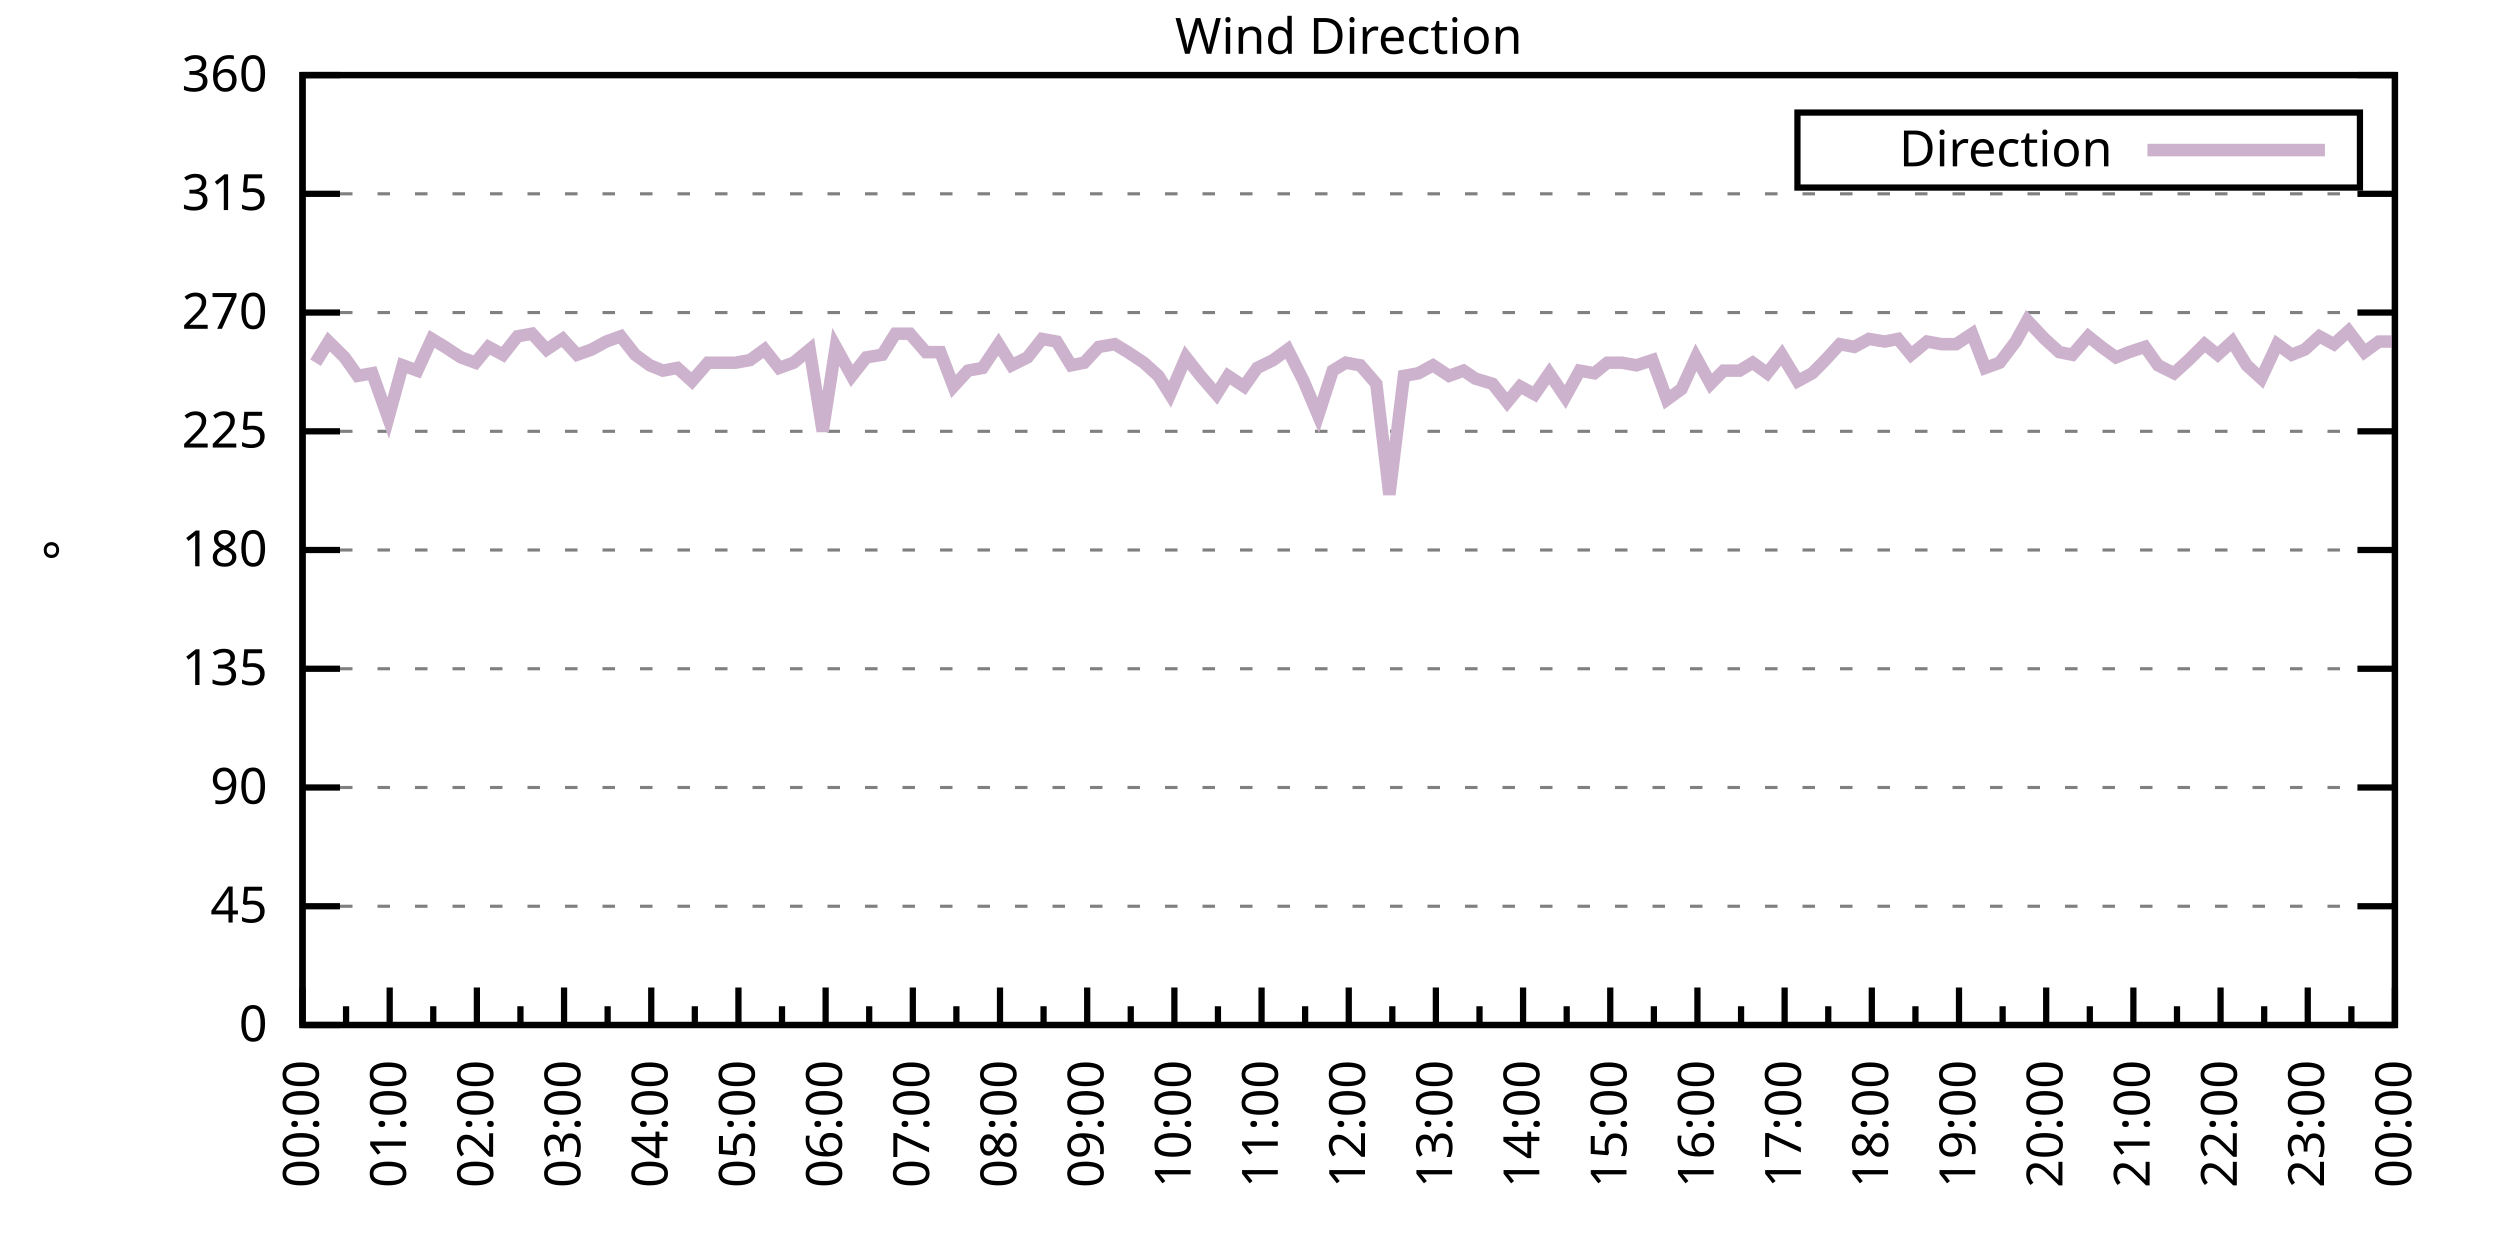
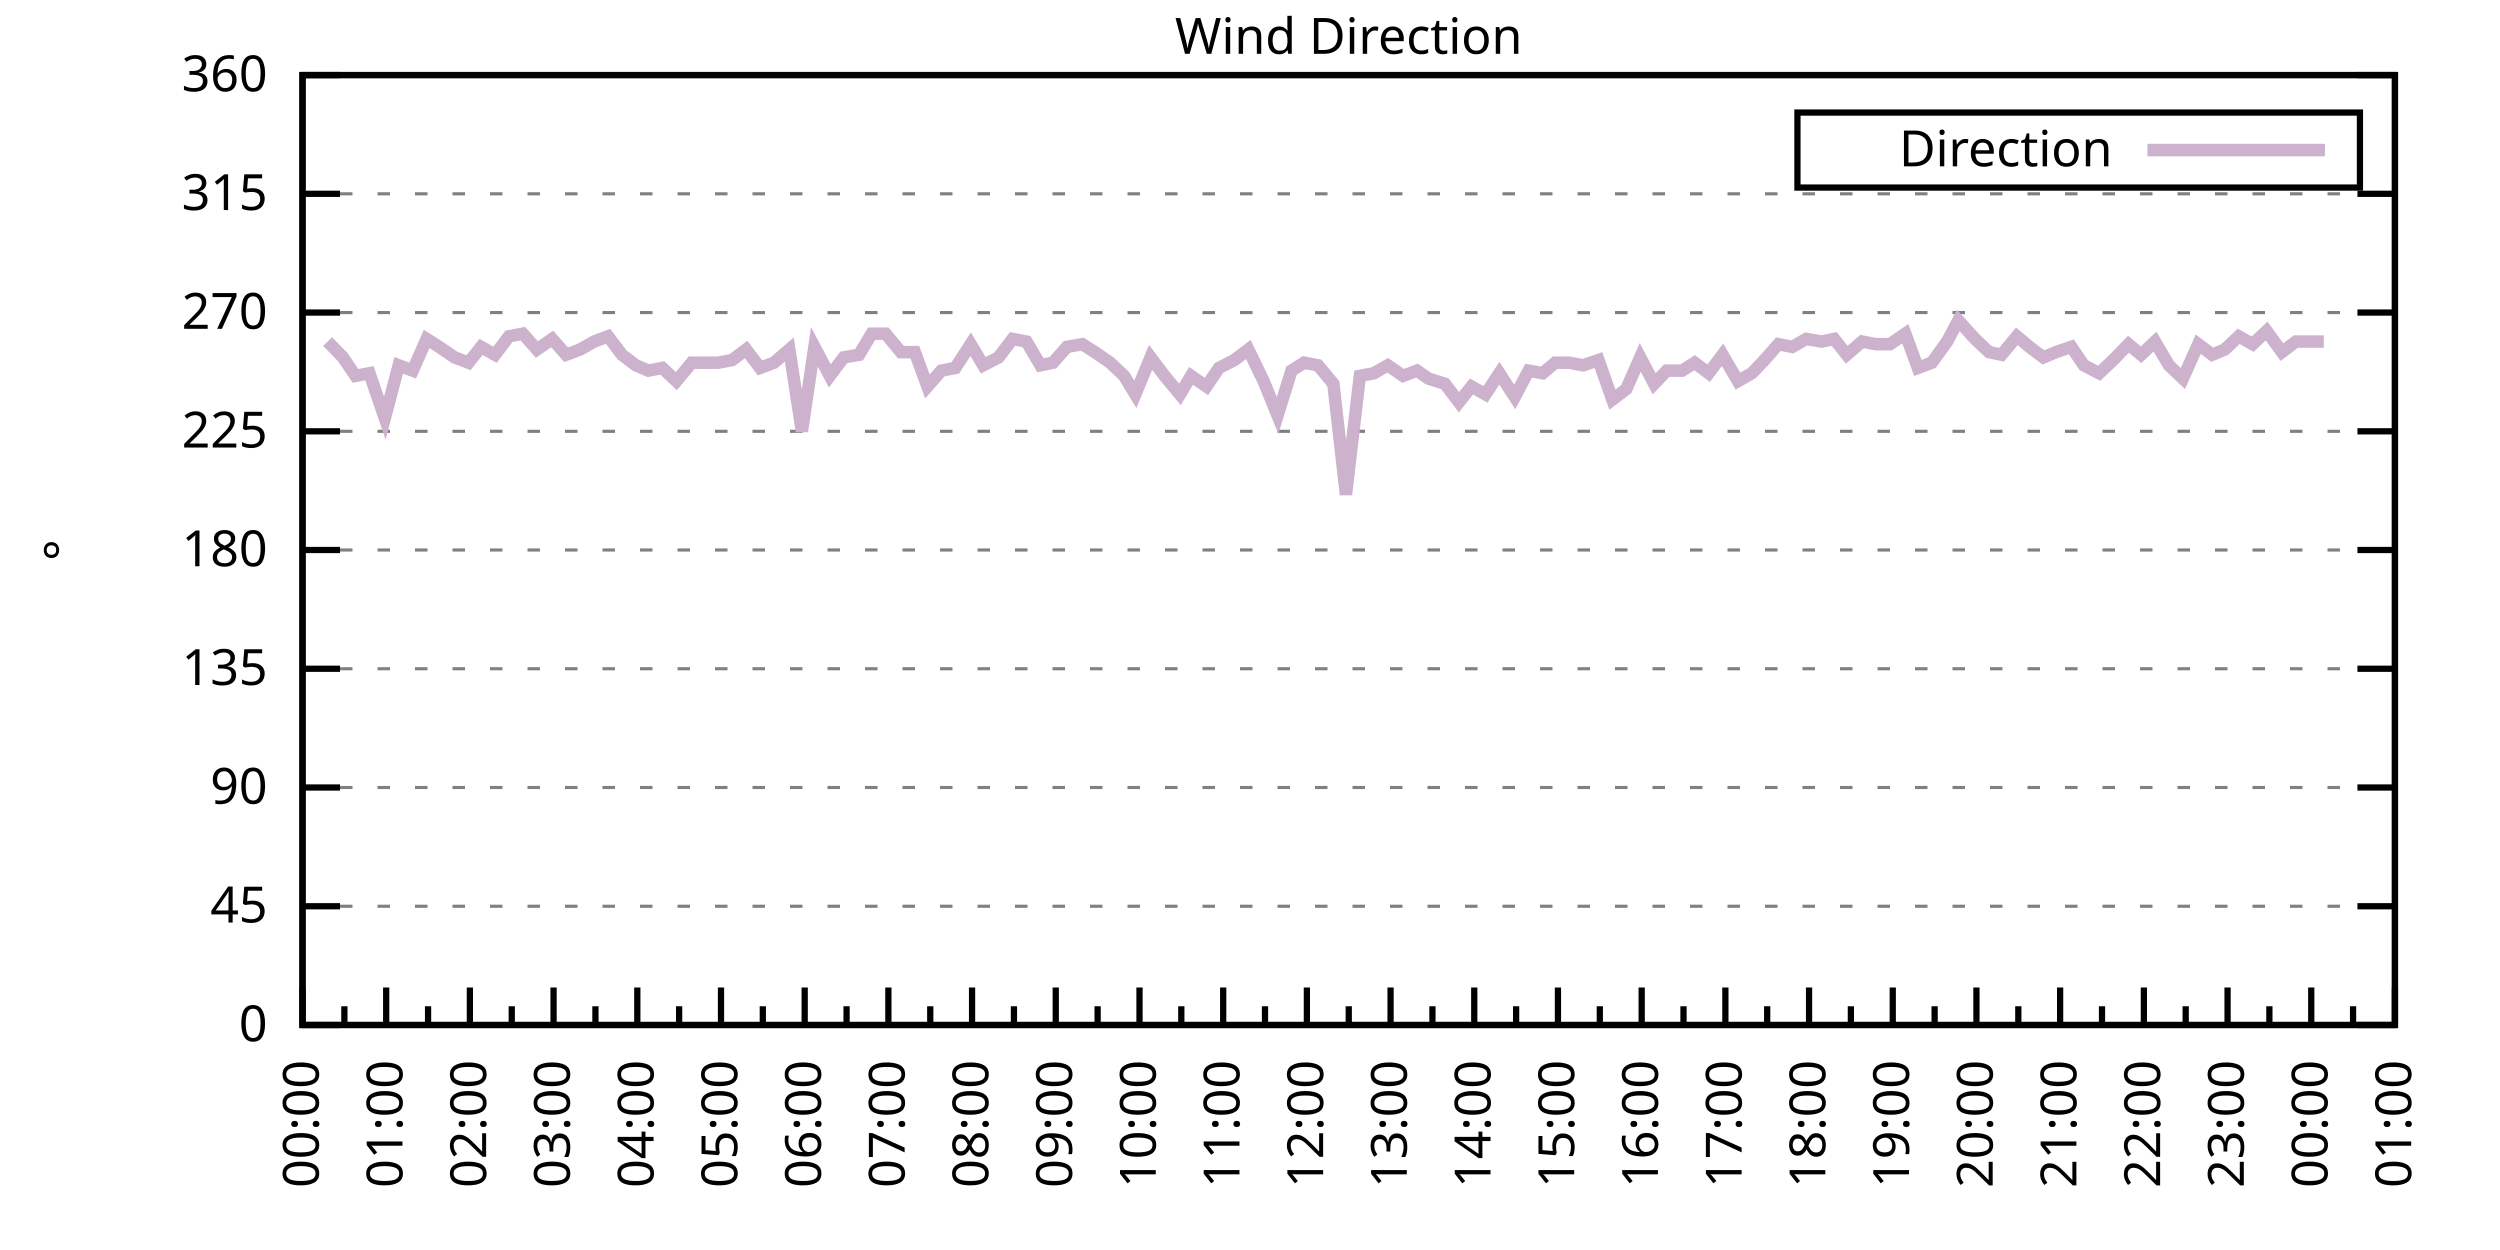
<svg xmlns="http://www.w3.org/2000/svg" xmlns:xlink="http://www.w3.org/1999/xlink" width="400" height="200" viewBox="0 0 400 200">
  <g id="gnuplot_canvas">
    <rect x="0" y="0" width="400" height="200" fill="none" />
    <defs>
      <circle id="gpDot" r="0.5" stroke-width="0.5" stroke="currentColor" />
      <path id="gpPt0" stroke-width="0.333" stroke="currentColor" d="M-1,0 h2 M0,-1 v2" />
      <path id="gpPt1" stroke-width="0.333" stroke="currentColor" d="M-1,-1 L1,1 M1,-1 L-1,1" />
      <path id="gpPt2" stroke-width="0.333" stroke="currentColor" d="M-1,0 L1,0 M0,-1 L0,1 M-1,-1 L1,1 M-1,1 L1,-1" />
      <rect id="gpPt3" stroke-width="0.333" stroke="currentColor" x="-1" y="-1" width="2" height="2" />
      <rect id="gpPt4" stroke-width="0.333" stroke="currentColor" fill="currentColor" x="-1" y="-1" width="2" height="2" />
      <circle id="gpPt5" stroke-width="0.333" stroke="currentColor" cx="0" cy="0" r="1" />
      <use xlink:href="#gpPt5" id="gpPt6" fill="currentColor" stroke="none" />
      <path id="gpPt7" stroke-width="0.333" stroke="currentColor" d="M0,-1.33 L-1.33,0.67 L1.33,0.67 z" />
      <use xlink:href="#gpPt7" id="gpPt8" fill="currentColor" stroke="none" />
      <use xlink:href="#gpPt7" id="gpPt9" stroke="currentColor" transform="rotate(180)" />
      <use xlink:href="#gpPt9" id="gpPt10" fill="currentColor" stroke="none" />
      <use xlink:href="#gpPt3" id="gpPt11" stroke="currentColor" transform="rotate(45)" />
      <use xlink:href="#gpPt11" id="gpPt12" fill="currentColor" stroke="none" />
      <path id="gpPt13" stroke-width="0.333" stroke="currentColor" d="M0,1.330 L1.265,0.411 L0.782,-1.067 L-0.782,-1.076 L-1.265,0.411 z" />
      <use xlink:href="#gpPt13" id="gpPt14" fill="currentColor" stroke="none" />
      <filter id="textbox" filterUnits="objectBoundingBox" x="0" y="0" height="1" width="1">
        <feFlood flood-color="white" flood-opacity="1" result="bgnd" />
        <feComposite in="SourceGraphic" in2="bgnd" operator="atop" />
      </filter>
      <filter id="greybox" filterUnits="objectBoundingBox" x="0" y="0" height="1" width="1">
        <feFlood flood-color="lightgrey" flood-opacity="1" result="grey" />
        <feComposite in="SourceGraphic" in2="grey" operator="atop" />
      </filter>
    </defs>
    <g fill="none" color="white" stroke="currentColor" stroke-width="1.00" stroke-linecap="butt" stroke-linejoin="miter">
</g>
    <g fill="none" color="black" stroke="currentColor" stroke-width="1.00" stroke-linecap="butt" stroke-linejoin="miter">
      <g stroke="none" shape-rendering="crispEdges">
        <polygon fill="rgb(255, 255, 255)" points="48.40,164.00 383.18,164.00 383.18,12.02 48.40,12.02 " />
      </g>
    </g>
    <g fill="none" color="black" stroke="currentColor" stroke-width="1.00" stroke-linecap="butt" stroke-linejoin="miter">
</g>
    <g fill="none" color="black" stroke="black" stroke-width="0.50" stroke-linecap="butt" stroke-linejoin="miter">
</g>
    <g fill="none" color="gray" stroke="currentColor" stroke-width="0.50" stroke-linecap="butt" stroke-linejoin="miter">
      <path stroke="gray" stroke-dasharray="2,4" class="gridline" d="M48.40,164.00 L383.19,164.00  " />
    </g>
    <g fill="none" color="gray" stroke="gray" stroke-width="1.00" stroke-linecap="butt" stroke-linejoin="miter">
</g>
    <g fill="none" color="black" stroke="currentColor" stroke-width="1.00" stroke-linecap="butt" stroke-linejoin="miter">
      <path stroke="black" d="M48.40,164.00 L54.40,164.00 M383.19,164.00 L377.19,164.00  " />
      <g transform="translate(42.80,166.60)" stroke="none" fill="black" font-family="Sans" font-size="8.00" text-anchor="end">
        <text>
          <tspan font-family="Sans"> 0</tspan>
        </text>
      </g>
    </g>
    <g fill="none" color="black" stroke="currentColor" stroke-width="1.00" stroke-linecap="butt" stroke-linejoin="miter">
</g>
    <g fill="none" color="black" stroke="black" stroke-width="0.50" stroke-linecap="butt" stroke-linejoin="miter">
</g>
    <g fill="none" color="gray" stroke="currentColor" stroke-width="0.50" stroke-linecap="butt" stroke-linejoin="miter">
      <path stroke="gray" stroke-dasharray="2,4" class="gridline" d="M48.40,145.00 L383.19,145.00  " />
    </g>
    <g fill="none" color="gray" stroke="gray" stroke-width="1.00" stroke-linecap="butt" stroke-linejoin="miter">
</g>
    <g fill="none" color="black" stroke="currentColor" stroke-width="1.00" stroke-linecap="butt" stroke-linejoin="miter">
      <path stroke="black" d="M48.40,145.00 L54.40,145.00 M383.19,145.00 L377.19,145.00  " />
      <g transform="translate(42.80,147.60)" stroke="none" fill="black" font-family="Sans" font-size="8.00" text-anchor="end">
        <text>
          <tspan font-family="Sans"> 45</tspan>
        </text>
      </g>
    </g>
    <g fill="none" color="black" stroke="currentColor" stroke-width="1.00" stroke-linecap="butt" stroke-linejoin="miter">
</g>
    <g fill="none" color="black" stroke="black" stroke-width="0.50" stroke-linecap="butt" stroke-linejoin="miter">
</g>
    <g fill="none" color="gray" stroke="currentColor" stroke-width="0.50" stroke-linecap="butt" stroke-linejoin="miter">
      <path stroke="gray" stroke-dasharray="2,4" class="gridline" d="M48.40,126.00 L383.19,126.00  " />
    </g>
    <g fill="none" color="gray" stroke="gray" stroke-width="1.00" stroke-linecap="butt" stroke-linejoin="miter">
</g>
    <g fill="none" color="black" stroke="currentColor" stroke-width="1.00" stroke-linecap="butt" stroke-linejoin="miter">
      <path stroke="black" d="M48.40,126.00 L54.40,126.00 M383.19,126.00 L377.19,126.00  " />
      <g transform="translate(42.80,128.60)" stroke="none" fill="black" font-family="Sans" font-size="8.00" text-anchor="end">
        <text>
          <tspan font-family="Sans"> 90</tspan>
        </text>
      </g>
    </g>
    <g fill="none" color="black" stroke="currentColor" stroke-width="1.00" stroke-linecap="butt" stroke-linejoin="miter">
</g>
    <g fill="none" color="black" stroke="black" stroke-width="0.50" stroke-linecap="butt" stroke-linejoin="miter">
</g>
    <g fill="none" color="gray" stroke="currentColor" stroke-width="0.50" stroke-linecap="butt" stroke-linejoin="miter">
      <path stroke="gray" stroke-dasharray="2,4" class="gridline" d="M48.40,107.00 L383.19,107.00  " />
    </g>
    <g fill="none" color="gray" stroke="gray" stroke-width="1.00" stroke-linecap="butt" stroke-linejoin="miter">
</g>
    <g fill="none" color="black" stroke="currentColor" stroke-width="1.00" stroke-linecap="butt" stroke-linejoin="miter">
      <path stroke="black" d="M48.40,107.00 L54.40,107.00 M383.19,107.00 L377.19,107.00  " />
      <g transform="translate(42.80,109.60)" stroke="none" fill="black" font-family="Sans" font-size="8.00" text-anchor="end">
        <text>
          <tspan font-family="Sans"> 135</tspan>
        </text>
      </g>
    </g>
    <g fill="none" color="black" stroke="currentColor" stroke-width="1.00" stroke-linecap="butt" stroke-linejoin="miter">
</g>
    <g fill="none" color="black" stroke="black" stroke-width="0.50" stroke-linecap="butt" stroke-linejoin="miter">
</g>
    <g fill="none" color="gray" stroke="currentColor" stroke-width="0.50" stroke-linecap="butt" stroke-linejoin="miter">
      <path stroke="gray" stroke-dasharray="2,4" class="gridline" d="M48.40,88.00 L383.19,88.00  " />
    </g>
    <g fill="none" color="gray" stroke="gray" stroke-width="1.00" stroke-linecap="butt" stroke-linejoin="miter">
</g>
    <g fill="none" color="black" stroke="currentColor" stroke-width="1.00" stroke-linecap="butt" stroke-linejoin="miter">
      <path stroke="black" d="M48.40,88.00 L54.40,88.00 M383.19,88.00 L377.19,88.00  " />
      <g transform="translate(42.80,90.60)" stroke="none" fill="black" font-family="Sans" font-size="8.00" text-anchor="end">
        <text>
          <tspan font-family="Sans"> 180</tspan>
        </text>
      </g>
    </g>
    <g fill="none" color="black" stroke="currentColor" stroke-width="1.00" stroke-linecap="butt" stroke-linejoin="miter">
</g>
    <g fill="none" color="black" stroke="black" stroke-width="0.50" stroke-linecap="butt" stroke-linejoin="miter">
</g>
    <g fill="none" color="gray" stroke="currentColor" stroke-width="0.50" stroke-linecap="butt" stroke-linejoin="miter">
      <path stroke="gray" stroke-dasharray="2,4" class="gridline" d="M48.40,69.01 L383.19,69.01  " />
    </g>
    <g fill="none" color="gray" stroke="gray" stroke-width="1.00" stroke-linecap="butt" stroke-linejoin="miter">
</g>
    <g fill="none" color="black" stroke="currentColor" stroke-width="1.00" stroke-linecap="butt" stroke-linejoin="miter">
      <path stroke="black" d="M48.40,69.01 L54.40,69.01 M383.19,69.01 L377.19,69.01  " />
      <g transform="translate(42.80,71.61)" stroke="none" fill="black" font-family="Sans" font-size="8.00" text-anchor="end">
        <text>
          <tspan font-family="Sans"> 225</tspan>
        </text>
      </g>
    </g>
    <g fill="none" color="black" stroke="currentColor" stroke-width="1.00" stroke-linecap="butt" stroke-linejoin="miter">
</g>
    <g fill="none" color="black" stroke="black" stroke-width="0.50" stroke-linecap="butt" stroke-linejoin="miter">
</g>
    <g fill="none" color="gray" stroke="currentColor" stroke-width="0.50" stroke-linecap="butt" stroke-linejoin="miter">
      <path stroke="gray" stroke-dasharray="2,4" class="gridline" d="M48.40,50.01 L383.19,50.01  " />
    </g>
    <g fill="none" color="gray" stroke="gray" stroke-width="1.00" stroke-linecap="butt" stroke-linejoin="miter">
</g>
    <g fill="none" color="black" stroke="currentColor" stroke-width="1.00" stroke-linecap="butt" stroke-linejoin="miter">
      <path stroke="black" d="M48.40,50.01 L54.40,50.01 M383.19,50.01 L377.19,50.01  " />
      <g transform="translate(42.80,52.61)" stroke="none" fill="black" font-family="Sans" font-size="8.00" text-anchor="end">
        <text>
          <tspan font-family="Sans"> 270</tspan>
        </text>
      </g>
    </g>
    <g fill="none" color="black" stroke="currentColor" stroke-width="1.00" stroke-linecap="butt" stroke-linejoin="miter">
</g>
    <g fill="none" color="black" stroke="black" stroke-width="0.50" stroke-linecap="butt" stroke-linejoin="miter">
</g>
    <g fill="none" color="gray" stroke="currentColor" stroke-width="0.50" stroke-linecap="butt" stroke-linejoin="miter">
      <path stroke="gray" stroke-dasharray="2,4" class="gridline" d="M48.40,31.01 L383.19,31.01  " />
    </g>
    <g fill="none" color="gray" stroke="gray" stroke-width="1.00" stroke-linecap="butt" stroke-linejoin="miter">
</g>
    <g fill="none" color="black" stroke="currentColor" stroke-width="1.00" stroke-linecap="butt" stroke-linejoin="miter">
      <path stroke="black" d="M48.40,31.01 L54.40,31.01 M383.19,31.01 L377.19,31.01  " />
      <g transform="translate(42.80,33.61)" stroke="none" fill="black" font-family="Sans" font-size="8.00" text-anchor="end">
        <text>
          <tspan font-family="Sans"> 315</tspan>
        </text>
      </g>
    </g>
    <g fill="none" color="black" stroke="currentColor" stroke-width="1.00" stroke-linecap="butt" stroke-linejoin="miter">
</g>
    <g fill="none" color="black" stroke="black" stroke-width="0.50" stroke-linecap="butt" stroke-linejoin="miter">
</g>
    <g fill="none" color="gray" stroke="currentColor" stroke-width="0.50" stroke-linecap="butt" stroke-linejoin="miter">
      <path stroke="gray" stroke-dasharray="2,4" class="gridline" d="M48.40,12.01 L383.19,12.01  " />
    </g>
    <g fill="none" color="gray" stroke="gray" stroke-width="1.00" stroke-linecap="butt" stroke-linejoin="miter">
</g>
    <g fill="none" color="black" stroke="currentColor" stroke-width="1.00" stroke-linecap="butt" stroke-linejoin="miter">
      <path stroke="black" d="M48.40,12.01 L54.40,12.01 M383.19,12.01 L377.19,12.01  " />
      <g transform="translate(42.80,14.61)" stroke="none" fill="black" font-family="Sans" font-size="8.00" text-anchor="end">
        <text>
          <tspan font-family="Sans"> 360</tspan>
        </text>
      </g>
    </g>
    <g fill="none" color="black" stroke="currentColor" stroke-width="1.00" stroke-linecap="butt" stroke-linejoin="miter">
      <path stroke="black" d="M48.40,164.00 L48.40,158.00  " />
      <g transform="translate(51.00,169.60) rotate(270)" stroke="none" fill="black" font-family="Sans" font-size="8.00" text-anchor="end">
        <text>
          <tspan font-family="Sans">00:00</tspan>
        </text>
      </g>
    </g>
    <g fill="none" color="black" stroke="currentColor" stroke-width="1.00" stroke-linecap="butt" stroke-linejoin="miter">
-       <path stroke="black" d="M55.37,164.00 L55.37,161.00 M62.35,164.00 L62.35,158.00  " />
-       <g transform="translate(64.95,169.60) rotate(270)" stroke="none" fill="black" font-family="Sans" font-size="8.00" text-anchor="end">
+       <path stroke="black" d="M55.10,164.00 L55.10,161.00 M61.79,164.00 L61.79,158.00  " />
+       <g transform="translate(64.39,169.60) rotate(270)" stroke="none" fill="black" font-family="Sans" font-size="8.00" text-anchor="end">
        <text>
          <tspan font-family="Sans">01:00</tspan>
        </text>
      </g>
    </g>
    <g fill="none" color="black" stroke="currentColor" stroke-width="1.00" stroke-linecap="butt" stroke-linejoin="miter">
-       <path stroke="black" d="M69.32,164.00 L69.32,161.00 M76.30,164.00 L76.30,158.00  " />
-       <g transform="translate(78.90,169.60) rotate(270)" stroke="none" fill="black" font-family="Sans" font-size="8.00" text-anchor="end">
+       <path stroke="black" d="M68.49,164.00 L68.49,161.00 M75.18,164.00 L75.18,158.00  " />
+       <g transform="translate(77.78,169.60) rotate(270)" stroke="none" fill="black" font-family="Sans" font-size="8.00" text-anchor="end">
        <text>
          <tspan font-family="Sans">02:00</tspan>
        </text>
      </g>
    </g>
    <g fill="none" color="black" stroke="currentColor" stroke-width="1.00" stroke-linecap="butt" stroke-linejoin="miter">
-       <path stroke="black" d="M83.27,164.00 L83.27,161.00 M90.25,164.00 L90.25,158.00  " />
-       <g transform="translate(92.85,169.60) rotate(270)" stroke="none" fill="black" font-family="Sans" font-size="8.00" text-anchor="end">
+       <path stroke="black" d="M81.88,164.00 L81.88,161.00 M88.57,164.00 L88.57,158.00  " />
+       <g transform="translate(91.17,169.60) rotate(270)" stroke="none" fill="black" font-family="Sans" font-size="8.00" text-anchor="end">
        <text>
          <tspan font-family="Sans">03:00</tspan>
        </text>
      </g>
    </g>
    <g fill="none" color="black" stroke="currentColor" stroke-width="1.00" stroke-linecap="butt" stroke-linejoin="miter">
-       <path stroke="black" d="M97.22,164.00 L97.22,161.00 M104.20,164.00 L104.20,158.00  " />
-       <g transform="translate(106.80,169.60) rotate(270)" stroke="none" fill="black" font-family="Sans" font-size="8.00" text-anchor="end">
+       <path stroke="black" d="M95.27,164.00 L95.27,161.00 M101.97,164.00 L101.97,158.00  " />
+       <g transform="translate(104.57,169.60) rotate(270)" stroke="none" fill="black" font-family="Sans" font-size="8.00" text-anchor="end">
        <text>
          <tspan font-family="Sans">04:00</tspan>
        </text>
      </g>
    </g>
    <g fill="none" color="black" stroke="currentColor" stroke-width="1.00" stroke-linecap="butt" stroke-linejoin="miter">
-       <path stroke="black" d="M111.17,164.00 L111.17,161.00 M118.15,164.00 L118.15,158.00  " />
-       <g transform="translate(120.75,169.60) rotate(270)" stroke="none" fill="black" font-family="Sans" font-size="8.00" text-anchor="end">
+       <path stroke="black" d="M108.66,164.00 L108.66,161.00 M115.36,164.00 L115.36,158.00  " />
+       <g transform="translate(117.96,169.60) rotate(270)" stroke="none" fill="black" font-family="Sans" font-size="8.00" text-anchor="end">
        <text>
          <tspan font-family="Sans">05:00</tspan>
        </text>
      </g>
    </g>
    <g fill="none" color="black" stroke="currentColor" stroke-width="1.00" stroke-linecap="butt" stroke-linejoin="miter">
-       <path stroke="black" d="M125.12,164.00 L125.12,161.00 M132.10,164.00 L132.10,158.00  " />
-       <g transform="translate(134.70,169.60) rotate(270)" stroke="none" fill="black" font-family="Sans" font-size="8.00" text-anchor="end">
+       <path stroke="black" d="M122.05,164.00 L122.05,161.00 M128.75,164.00 L128.75,158.00  " />
+       <g transform="translate(131.35,169.60) rotate(270)" stroke="none" fill="black" font-family="Sans" font-size="8.00" text-anchor="end">
        <text>
          <tspan font-family="Sans">06:00</tspan>
        </text>
      </g>
    </g>
    <g fill="none" color="black" stroke="currentColor" stroke-width="1.00" stroke-linecap="butt" stroke-linejoin="miter">
-       <path stroke="black" d="M139.07,164.00 L139.07,161.00 M146.05,164.00 L146.05,158.00  " />
-       <g transform="translate(148.65,169.60) rotate(270)" stroke="none" fill="black" font-family="Sans" font-size="8.00" text-anchor="end">
+       <path stroke="black" d="M135.45,164.00 L135.45,161.00 M142.14,164.00 L142.14,158.00  " />
+       <g transform="translate(144.74,169.60) rotate(270)" stroke="none" fill="black" font-family="Sans" font-size="8.00" text-anchor="end">
        <text>
          <tspan font-family="Sans">07:00</tspan>
        </text>
      </g>
    </g>
    <g fill="none" color="black" stroke="currentColor" stroke-width="1.00" stroke-linecap="butt" stroke-linejoin="miter">
-       <path stroke="black" d="M153.02,164.00 L153.02,161.00 M160.00,164.00 L160.00,158.00  " />
-       <g transform="translate(162.60,169.60) rotate(270)" stroke="none" fill="black" font-family="Sans" font-size="8.00" text-anchor="end">
+       <path stroke="black" d="M148.84,164.00 L148.84,161.00 M155.53,164.00 L155.53,158.00  " />
+       <g transform="translate(158.13,169.60) rotate(270)" stroke="none" fill="black" font-family="Sans" font-size="8.00" text-anchor="end">
        <text>
          <tspan font-family="Sans">08:00</tspan>
        </text>
      </g>
    </g>
    <g fill="none" color="black" stroke="currentColor" stroke-width="1.00" stroke-linecap="butt" stroke-linejoin="miter">
-       <path stroke="black" d="M166.97,164.00 L166.97,161.00 M173.95,164.00 L173.95,158.00  " />
-       <g transform="translate(176.55,169.60) rotate(270)" stroke="none" fill="black" font-family="Sans" font-size="8.00" text-anchor="end">
+       <path stroke="black" d="M162.23,164.00 L162.23,161.00 M168.92,164.00 L168.92,158.00  " />
+       <g transform="translate(171.52,169.60) rotate(270)" stroke="none" fill="black" font-family="Sans" font-size="8.00" text-anchor="end">
        <text>
          <tspan font-family="Sans">09:00</tspan>
        </text>
      </g>
    </g>
    <g fill="none" color="black" stroke="currentColor" stroke-width="1.00" stroke-linecap="butt" stroke-linejoin="miter">
-       <path stroke="black" d="M180.92,164.00 L180.92,161.00 M187.90,164.00 L187.90,158.00  " />
-       <g transform="translate(190.50,169.60) rotate(270)" stroke="none" fill="black" font-family="Sans" font-size="8.00" text-anchor="end">
+       <path stroke="black" d="M175.62,164.00 L175.62,161.00 M182.32,164.00 L182.32,158.00  " />
+       <g transform="translate(184.92,169.60) rotate(270)" stroke="none" fill="black" font-family="Sans" font-size="8.00" text-anchor="end">
        <text>
          <tspan font-family="Sans">10:00</tspan>
        </text>
      </g>
    </g>
    <g fill="none" color="black" stroke="currentColor" stroke-width="1.00" stroke-linecap="butt" stroke-linejoin="miter">
-       <path stroke="black" d="M194.87,164.00 L194.87,161.00 M201.85,164.00 L201.85,158.00  " />
-       <g transform="translate(204.45,169.60) rotate(270)" stroke="none" fill="black" font-family="Sans" font-size="8.00" text-anchor="end">
+       <path stroke="black" d="M189.01,164.00 L189.01,161.00 M195.71,164.00 L195.71,158.00  " />
+       <g transform="translate(198.31,169.60) rotate(270)" stroke="none" fill="black" font-family="Sans" font-size="8.00" text-anchor="end">
        <text>
          <tspan font-family="Sans">11:00</tspan>
        </text>
      </g>
    </g>
    <g fill="none" color="black" stroke="currentColor" stroke-width="1.00" stroke-linecap="butt" stroke-linejoin="miter">
-       <path stroke="black" d="M208.82,164.00 L208.82,161.00 M215.80,164.00 L215.80,158.00  " />
-       <g transform="translate(218.40,169.60) rotate(270)" stroke="none" fill="black" font-family="Sans" font-size="8.00" text-anchor="end">
+       <path stroke="black" d="M202.40,164.00 L202.40,161.00 M209.10,164.00 L209.10,158.00  " />
+       <g transform="translate(211.70,169.60) rotate(270)" stroke="none" fill="black" font-family="Sans" font-size="8.00" text-anchor="end">
        <text>
          <tspan font-family="Sans">12:00</tspan>
        </text>
      </g>
    </g>
    <g fill="none" color="black" stroke="currentColor" stroke-width="1.00" stroke-linecap="butt" stroke-linejoin="miter">
-       <path stroke="black" d="M222.77,164.00 L222.77,161.00 M229.74,164.00 L229.74,158.00  " />
-       <g transform="translate(232.34,169.60) rotate(270)" stroke="none" fill="black" font-family="Sans" font-size="8.00" text-anchor="end">
+       <path stroke="black" d="M215.80,164.00 L215.80,161.00 M222.49,164.00 L222.49,158.00  " />
+       <g transform="translate(225.09,169.60) rotate(270)" stroke="none" fill="black" font-family="Sans" font-size="8.00" text-anchor="end">
        <text>
          <tspan font-family="Sans">13:00</tspan>
        </text>
      </g>
    </g>
    <g fill="none" color="black" stroke="currentColor" stroke-width="1.00" stroke-linecap="butt" stroke-linejoin="miter">
-       <path stroke="black" d="M236.72,164.00 L236.72,161.00 M243.69,164.00 L243.69,158.00  " />
-       <g transform="translate(246.29,169.60) rotate(270)" stroke="none" fill="black" font-family="Sans" font-size="8.00" text-anchor="end">
+       <path stroke="black" d="M229.19,164.00 L229.19,161.00 M235.88,164.00 L235.88,158.00  " />
+       <g transform="translate(238.48,169.60) rotate(270)" stroke="none" fill="black" font-family="Sans" font-size="8.00" text-anchor="end">
        <text>
          <tspan font-family="Sans">14:00</tspan>
        </text>
      </g>
    </g>
    <g fill="none" color="black" stroke="currentColor" stroke-width="1.00" stroke-linecap="butt" stroke-linejoin="miter">
-       <path stroke="black" d="M250.67,164.00 L250.67,161.00 M257.64,164.00 L257.64,158.00  " />
-       <g transform="translate(260.24,169.60) rotate(270)" stroke="none" fill="black" font-family="Sans" font-size="8.00" text-anchor="end">
+       <path stroke="black" d="M242.58,164.00 L242.58,161.00 M249.27,164.00 L249.27,158.00  " />
+       <g transform="translate(251.87,169.60) rotate(270)" stroke="none" fill="black" font-family="Sans" font-size="8.00" text-anchor="end">
        <text>
          <tspan font-family="Sans">15:00</tspan>
        </text>
      </g>
    </g>
    <g fill="none" color="black" stroke="currentColor" stroke-width="1.00" stroke-linecap="butt" stroke-linejoin="miter">
-       <path stroke="black" d="M264.62,164.00 L264.62,161.00 M271.59,164.00 L271.59,158.00  " />
-       <g transform="translate(274.19,169.60) rotate(270)" stroke="none" fill="black" font-family="Sans" font-size="8.00" text-anchor="end">
+       <path stroke="black" d="M255.97,164.00 L255.97,161.00 M262.67,164.00 L262.67,158.00  " />
+       <g transform="translate(265.27,169.60) rotate(270)" stroke="none" fill="black" font-family="Sans" font-size="8.00" text-anchor="end">
        <text>
          <tspan font-family="Sans">16:00</tspan>
        </text>
      </g>
    </g>
    <g fill="none" color="black" stroke="currentColor" stroke-width="1.00" stroke-linecap="butt" stroke-linejoin="miter">
-       <path stroke="black" d="M278.57,164.00 L278.57,161.00 M285.54,164.00 L285.54,158.00  " />
-       <g transform="translate(288.14,169.60) rotate(270)" stroke="none" fill="black" font-family="Sans" font-size="8.00" text-anchor="end">
+       <path stroke="black" d="M269.36,164.00 L269.36,161.00 M276.06,164.00 L276.06,158.00  " />
+       <g transform="translate(278.66,169.60) rotate(270)" stroke="none" fill="black" font-family="Sans" font-size="8.00" text-anchor="end">
        <text>
          <tspan font-family="Sans">17:00</tspan>
        </text>
      </g>
    </g>
    <g fill="none" color="black" stroke="currentColor" stroke-width="1.00" stroke-linecap="butt" stroke-linejoin="miter">
-       <path stroke="black" d="M292.52,164.00 L292.52,161.00 M299.49,164.00 L299.49,158.00  " />
-       <g transform="translate(302.09,169.60) rotate(270)" stroke="none" fill="black" font-family="Sans" font-size="8.00" text-anchor="end">
+       <path stroke="black" d="M282.75,164.00 L282.75,161.00 M289.45,164.00 L289.45,158.00  " />
+       <g transform="translate(292.05,169.60) rotate(270)" stroke="none" fill="black" font-family="Sans" font-size="8.00" text-anchor="end">
        <text>
          <tspan font-family="Sans">18:00</tspan>
        </text>
      </g>
    </g>
    <g fill="none" color="black" stroke="currentColor" stroke-width="1.00" stroke-linecap="butt" stroke-linejoin="miter">
-       <path stroke="black" d="M306.47,164.00 L306.47,161.00 M313.44,164.00 L313.44,158.00  " />
-       <g transform="translate(316.04,169.60) rotate(270)" stroke="none" fill="black" font-family="Sans" font-size="8.00" text-anchor="end">
+       <path stroke="black" d="M296.14,164.00 L296.14,161.00 M302.84,164.00 L302.84,158.00  " />
+       <g transform="translate(305.44,169.60) rotate(270)" stroke="none" fill="black" font-family="Sans" font-size="8.00" text-anchor="end">
        <text>
          <tspan font-family="Sans">19:00</tspan>
        </text>
      </g>
    </g>
    <g fill="none" color="black" stroke="currentColor" stroke-width="1.00" stroke-linecap="butt" stroke-linejoin="miter">
-       <path stroke="black" d="M320.42,164.00 L320.42,161.00 M327.39,164.00 L327.39,158.00  " />
-       <g transform="translate(329.99,169.60) rotate(270)" stroke="none" fill="black" font-family="Sans" font-size="8.00" text-anchor="end">
+       <path stroke="black" d="M309.54,164.00 L309.54,161.00 M316.23,164.00 L316.23,158.00  " />
+       <g transform="translate(318.83,169.60) rotate(270)" stroke="none" fill="black" font-family="Sans" font-size="8.00" text-anchor="end">
        <text>
          <tspan font-family="Sans">20:00</tspan>
        </text>
      </g>
    </g>
    <g fill="none" color="black" stroke="currentColor" stroke-width="1.00" stroke-linecap="butt" stroke-linejoin="miter">
-       <path stroke="black" d="M334.37,164.00 L334.37,161.00 M341.34,164.00 L341.34,158.00  " />
-       <g transform="translate(343.94,169.60) rotate(270)" stroke="none" fill="black" font-family="Sans" font-size="8.00" text-anchor="end">
+       <path stroke="black" d="M322.93,164.00 L322.93,161.00 M329.62,164.00 L329.62,158.00  " />
+       <g transform="translate(332.22,169.60) rotate(270)" stroke="none" fill="black" font-family="Sans" font-size="8.00" text-anchor="end">
        <text>
          <tspan font-family="Sans">21:00</tspan>
        </text>
      </g>
    </g>
    <g fill="none" color="black" stroke="currentColor" stroke-width="1.00" stroke-linecap="butt" stroke-linejoin="miter">
-       <path stroke="black" d="M348.32,164.00 L348.32,161.00 M355.29,164.00 L355.29,158.00  " />
-       <g transform="translate(357.89,169.60) rotate(270)" stroke="none" fill="black" font-family="Sans" font-size="8.00" text-anchor="end">
+       <path stroke="black" d="M336.32,164.00 L336.32,161.00 M343.02,164.00 L343.02,158.00  " />
+       <g transform="translate(345.62,169.60) rotate(270)" stroke="none" fill="black" font-family="Sans" font-size="8.00" text-anchor="end">
        <text>
          <tspan font-family="Sans">22:00</tspan>
        </text>
      </g>
    </g>
    <g fill="none" color="black" stroke="currentColor" stroke-width="1.00" stroke-linecap="butt" stroke-linejoin="miter">
-       <path stroke="black" d="M362.27,164.00 L362.27,161.00 M369.24,164.00 L369.24,158.00  " />
-       <g transform="translate(371.84,169.60) rotate(270)" stroke="none" fill="black" font-family="Sans" font-size="8.00" text-anchor="end">
+       <path stroke="black" d="M349.71,164.00 L349.71,161.00 M356.41,164.00 L356.41,158.00  " />
+       <g transform="translate(359.01,169.60) rotate(270)" stroke="none" fill="black" font-family="Sans" font-size="8.00" text-anchor="end">
        <text>
          <tspan font-family="Sans">23:00</tspan>
        </text>
      </g>
    </g>
    <g fill="none" color="black" stroke="currentColor" stroke-width="1.00" stroke-linecap="butt" stroke-linejoin="miter">
-       <path stroke="black" d="M376.22,164.00 L376.22,161.00 M383.19,164.00 L383.19,158.00  " />
+       <path stroke="black" d="M363.10,164.00 L363.10,161.00 M369.80,164.00 L369.80,158.00  " />
+       <g transform="translate(372.40,169.60) rotate(270)" stroke="none" fill="black" font-family="Sans" font-size="8.00" text-anchor="end">
+         <text>
+           <tspan font-family="Sans">00:00</tspan>
+         </text>
+       </g>
+     </g>
+     <g fill="none" color="black" stroke="currentColor" stroke-width="1.00" stroke-linecap="butt" stroke-linejoin="miter">
+       <path stroke="black" d="M376.49,164.00 L376.49,161.00 M383.19,164.00 L383.19,158.00  " />
      <g transform="translate(385.79,169.60) rotate(270)" stroke="none" fill="black" font-family="Sans" font-size="8.00" text-anchor="end">
        <text>
-           <tspan font-family="Sans">00:00</tspan>
+           <tspan font-family="Sans">01:00</tspan>
        </text>
      </g>
    </g>
    <g fill="none" color="black" stroke="currentColor" stroke-width="1.00" stroke-linecap="butt" stroke-linejoin="miter">
</g>
    <g fill="none" color="black" stroke="currentColor" stroke-width="1.00" stroke-linecap="butt" stroke-linejoin="miter">
      <path stroke="black" d="M48.40,12.01 L48.40,164.00 L383.19,164.00 L383.19,12.01 L48.40,12.01 Z  " />
    </g>
    <g fill="none" color="black" stroke="currentColor" stroke-width="1.00" stroke-linecap="butt" stroke-linejoin="miter">
      <g transform="translate(12.80,88.01) rotate(270)" stroke="none" fill="black" font-family="Sans" font-size="8.00" text-anchor="middle">
        <text>
          <tspan font-family="Sans">°</tspan>
        </text>
      </g>
    </g>
    <g fill="none" color="black" stroke="currentColor" stroke-width="1.00" stroke-linecap="butt" stroke-linejoin="miter">
</g>
    <g fill="none" color="black" stroke="currentColor" stroke-width="1.00" stroke-linecap="butt" stroke-linejoin="miter">
      <path stroke="black" d="M287.59,30.01 L287.59,18.01 L377.59,18.01 L377.59,30.01 L287.59,30.01 Z  " />
    </g>
    <g id="Wind_direction_plot_1">
      <g fill="none" color="white" stroke="black" stroke-width="2.00" stroke-linecap="butt" stroke-linejoin="miter">
</g>
      <g fill="none" color="black" stroke="currentColor" stroke-width="2.00" stroke-linecap="butt" stroke-linejoin="miter">
        <g transform="translate(337.99,26.61)" stroke="none" fill="black" font-family="Sans" font-size="8.00" text-anchor="end">
          <text>
            <tspan font-family="Sans">Direction</tspan>
          </text>
        </g>
      </g>
      <g fill="none" color="black" stroke="currentColor" stroke-width="2.00" stroke-linecap="butt" stroke-linejoin="miter">
-         <path stroke="rgb(204, 178, 204)" d="M343.59,24.01 L371.99,24.01 M50.49,58.03 L52.58,54.65 L55.14,57.18 L57.23,60.14 L59.56,59.72 L62.12,66.90   L64.44,58.45 L66.77,59.30 L69.09,54.23 L71.18,55.50 L73.74,57.18 L76.07,58.03 L78.16,55.50 L80.48,56.76   L82.81,53.81 L85.13,53.39 L87.46,55.92 L90.02,54.23 L92.34,56.76 L94.67,55.92 L96.99,54.65 L99.32,53.81   L101.64,56.76 L103.97,58.45 L106.06,59.30 L108.38,58.87 L110.71,60.98 L113.27,58.03 L115.36,58.03 L117.68,58.03   L120.01,57.61 L122.33,55.92 L124.66,58.87 L126.98,58.03 L129.54,55.92 L131.63,69.01 L133.72,55.50 L136.28,60.14   L138.61,57.18 L141.16,56.76 L143.26,53.39 L145.58,53.39 L148.14,56.34 L150.46,56.34 L152.56,61.83 L154.88,59.30   L157.21,58.87 L159.76,55.07 L161.86,58.45 L164.41,57.18 L166.74,54.23 L169.06,54.65 L171.39,58.45 L173.48,58.03   L175.81,55.50 L178.36,55.07 L180.46,56.34 L183.01,58.03 L185.34,60.14 L187.20,63.10 L189.76,57.18 L192.08,60.14   L194.64,63.10 L196.50,60.14 L199.06,61.83 L201.15,58.87 L203.71,57.61 L206.03,55.92 L208.59,60.98 L210.91,66.47   L213.24,59.30 L215.33,58.03 L217.65,58.45 L220.21,61.41 L222.30,79.14 L224.63,60.14 L226.95,59.72 L229.28,58.45   L231.84,60.14 L234.16,59.30 L236.02,60.56 L238.81,61.41 L241.14,64.36 L243.23,61.83 L245.55,63.10 L247.88,59.72   L250.44,63.52 L252.76,59.30 L255.09,59.72 L257.18,58.03 L259.50,58.03 L261.83,58.45 L264.39,57.61 L266.71,63.94   L269.04,62.25 L271.36,57.18 L273.69,61.41 L275.78,59.30 L278.34,59.30 L280.43,58.03 L282.75,59.72 L285.08,56.76   L287.64,60.98 L289.96,59.72 L292.05,57.61 L294.38,55.07 L296.70,55.50 L299.03,54.23 L301.58,54.65 L303.68,54.23   L305.77,56.76 L308.33,54.65 L310.65,55.07 L312.98,55.07 L315.53,53.39 L317.63,58.87 L319.95,58.03 L322.51,54.65   L324.37,51.27 L327.16,54.23 L329.48,56.34 L331.58,56.76 L334.13,53.81 L336.23,55.50 L338.55,57.18 L340.64,56.34   L343.20,55.50 L345.29,58.45 L347.85,59.72 L350.18,57.61 L352.73,55.07 L354.83,56.76 L357.15,54.65 L359.48,58.45   L361.80,60.56 L364.36,55.07 L366.68,56.76 L368.78,55.92 L371.10,53.81 L373.43,55.07 L375.75,52.96 L378.31,56.34   L380.63,54.65 L382.96,54.65  " />
+         <path stroke="rgb(204, 178, 204)" d="M343.59,24.01 L371.99,24.01 M52.42,54.65 L54.87,57.18 L56.88,60.14 L59.11,59.72 L61.57,66.90 L63.80,58.45   L66.03,59.30 L68.26,54.23 L70.27,55.50 L72.73,57.18 L74.96,58.03 L76.97,55.50 L79.20,56.76 L81.43,53.81   L83.66,53.39 L85.90,55.92 L88.35,54.23 L90.58,56.76 L92.82,55.92 L95.05,54.65 L97.28,53.81 L99.51,56.76   L101.74,58.45 L103.75,59.30 L105.98,58.87 L108.22,60.98 L110.67,58.03 L112.68,58.03 L114.91,58.03 L117.14,57.61   L119.38,55.92 L121.61,58.87 L123.84,58.03 L126.29,55.92 L128.30,69.01 L130.31,55.50 L132.77,60.14 L135.00,57.18   L137.45,56.76 L139.46,53.39 L141.69,53.39 L144.15,56.34 L146.38,56.34 L148.39,61.83 L150.62,59.30 L152.85,58.87   L155.31,55.07 L157.32,58.45 L159.77,57.18 L162.01,54.23 L164.24,54.65 L166.47,58.45 L168.48,58.03 L170.71,55.50   L173.17,55.07 L175.17,56.34 L177.63,58.03 L179.86,60.14 L181.65,63.10 L184.10,57.18 L186.33,60.14 L188.79,63.10   L190.57,60.14 L193.03,61.83 L195.04,58.87 L197.49,57.61 L199.73,55.92 L202.18,60.98 L204.41,66.47 L206.64,59.30   L208.65,58.03 L210.88,58.45 L213.34,61.41 L215.35,79.14 L217.58,60.14 L219.81,59.72 L222.04,58.45 L224.50,60.14   L226.73,59.30 L228.52,60.56 L231.20,61.41 L233.43,64.36 L235.44,61.83 L237.67,63.10 L239.90,59.72 L242.36,63.52   L244.59,59.30 L246.82,59.72 L248.83,58.03 L251.06,58.03 L253.29,58.45 L255.75,57.61 L257.98,63.94 L260.21,62.25   L262.44,57.18 L264.67,61.41 L266.68,59.30 L269.14,59.30 L271.15,58.03 L273.38,59.72 L275.61,56.76 L278.07,60.98   L280.30,59.72 L282.31,57.61 L284.54,55.07 L286.77,55.50 L289.00,54.23 L291.46,54.65 L293.47,54.23 L295.48,56.76   L297.93,54.65 L300.16,55.07 L302.39,55.07 L304.85,53.39 L306.86,58.87 L309.09,58.03 L311.54,54.65 L313.33,51.27   L316.01,54.23 L318.24,56.34 L320.25,56.76 L322.70,53.81 L324.71,55.50 L326.95,57.18 L328.95,56.34 L331.41,55.50   L333.42,58.45 L335.87,59.72 L338.10,57.61 L340.56,55.07 L342.57,56.76 L344.80,54.65 L347.03,58.45 L349.26,60.56   L351.72,55.07 L353.95,56.76 L355.96,55.92 L358.19,53.81 L360.42,55.07 L362.66,52.96 L365.11,56.34 L367.34,54.65   L369.58,54.65 L371.81,54.65  " />
      </g>
    </g>
    <g fill="none" color="black" stroke="currentColor" stroke-width="2.00" stroke-linecap="butt" stroke-linejoin="miter">
</g>
    <g fill="none" color="black" stroke="black" stroke-width="1.00" stroke-linecap="butt" stroke-linejoin="miter">
</g>
    <g fill="none" color="black" stroke="currentColor" stroke-width="1.00" stroke-linecap="butt" stroke-linejoin="miter">
      <path stroke="black" d="M48.40,12.01 L48.40,164.00 L383.19,164.00 L383.19,12.01 L48.40,12.01 Z  " />
    </g>
    <g fill="none" color="black" stroke="currentColor" stroke-width="1.00" stroke-linecap="butt" stroke-linejoin="miter">
      <g transform="translate(215.79,8.61)" stroke="none" fill="black" font-family="Sans" font-size="8.00" text-anchor="middle">
        <text>
          <tspan font-family="Sans">Wind Direction</tspan>
        </text>
      </g>
    </g>
    <g fill="none" color="black" stroke="currentColor" stroke-width="1.00" stroke-linecap="butt" stroke-linejoin="miter">
</g>
  </g>
</svg>
